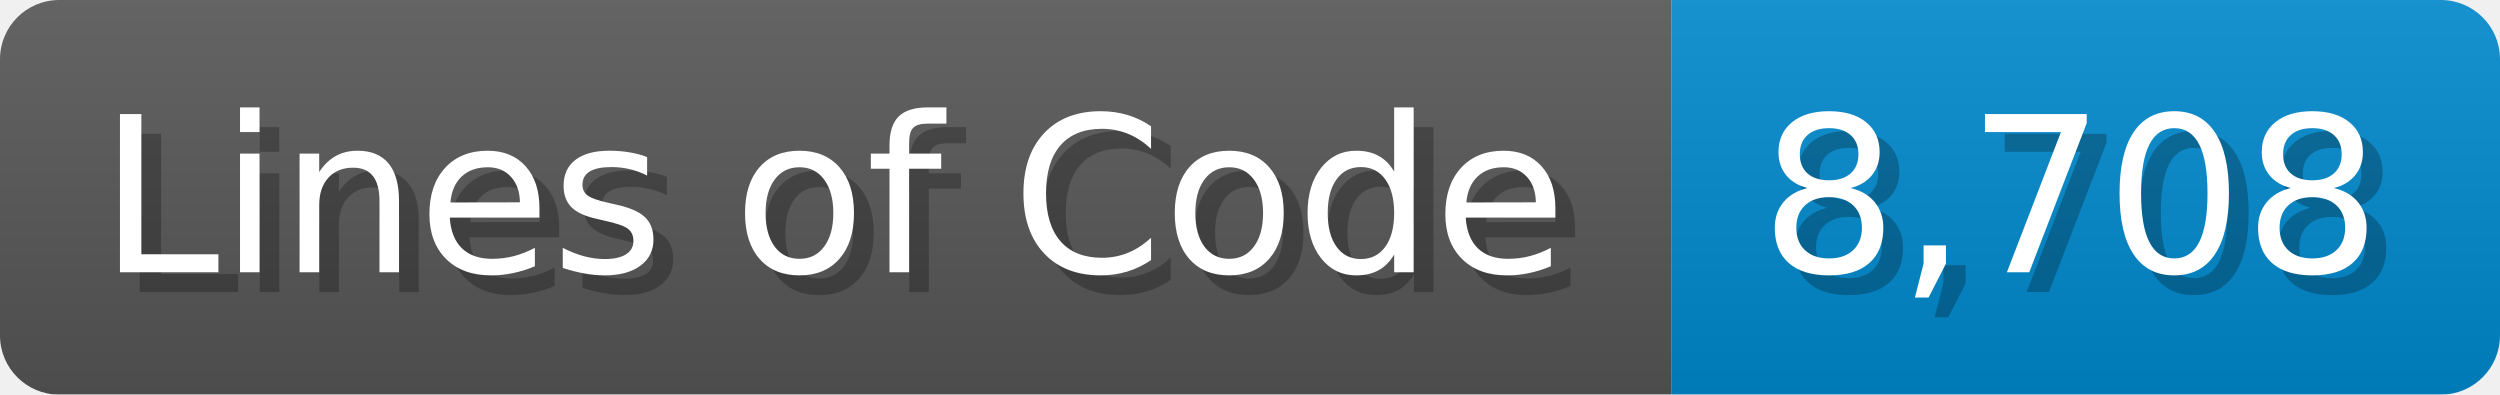
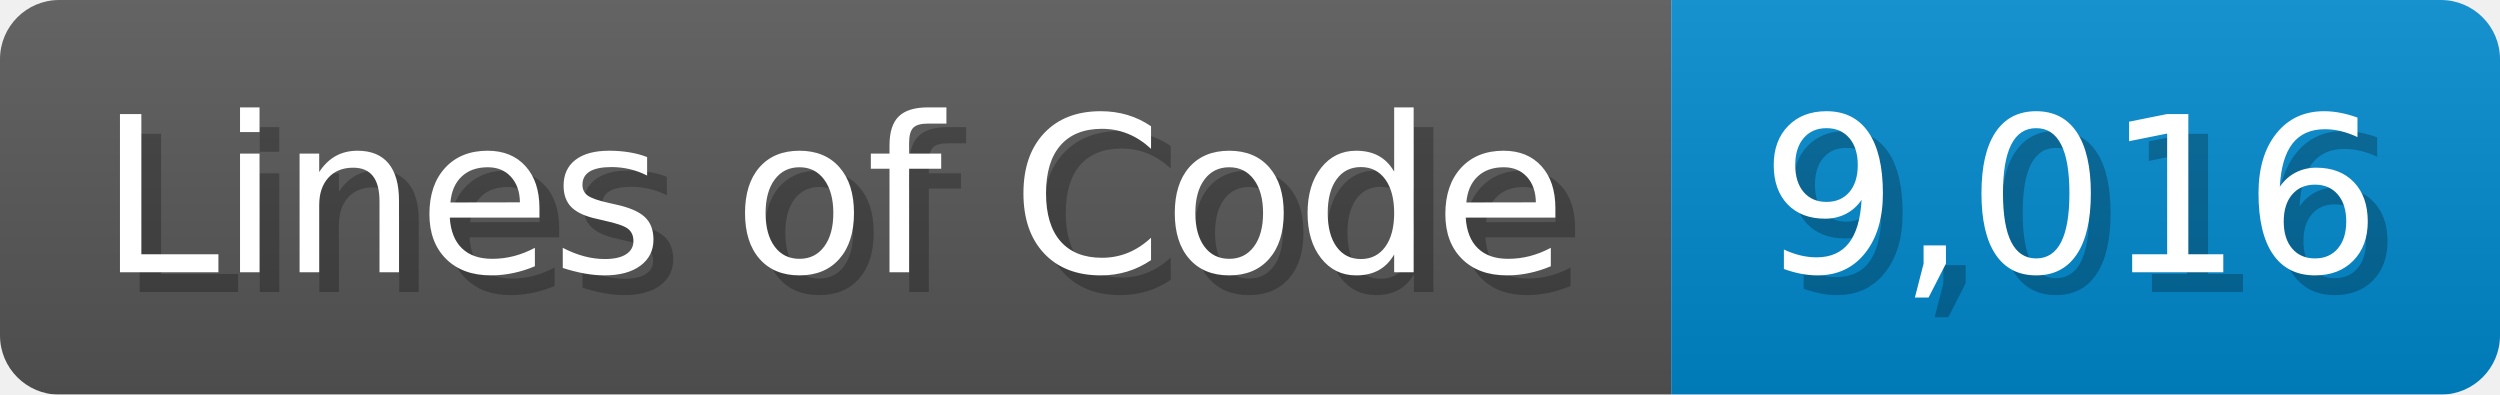
<svg xmlns="http://www.w3.org/2000/svg" width="126.7" height="20" viewBox="0 0 1267 200">
  <linearGradient id="a" x2="0" y2="100%">
    <stop offset="0" stop-opacity=".1" stop-color="#EEE" />
    <stop offset="1" stop-opacity=".1" />
  </linearGradient>
  <mask id="m">
    <rect width="1267" height="200" rx="30" fill="#FFF" />
  </mask>
  <g mask="url(#m)">
    <rect width="847" height="200" fill="#555" />
    <rect width="420" height="200" fill="#08C" x="847" />
    <rect width="1267" height="200" fill="url(#a)" />
  </g>
  <g fill="#fff" text-anchor="start" font-family="Verdana,DejaVu Sans,sans-serif" font-size="110">
    <text x="60" y="148" textLength="747" fill="#000" opacity="0.25">Lines of Code</text>
    <text x="50" y="138" textLength="747">Lines of Code</text>
-     <text x="902" y="148" textLength="320" fill="#000" opacity="0.25">8,708</text>
-     <text x="892" y="138" textLength="320">8,708</text>
+     <text x="902" y="148" textLength="320" fill="#000" opacity="0.25">9,016</text>
+     <text x="892" y="138" textLength="320">9,016</text>
  </g>
</svg>
